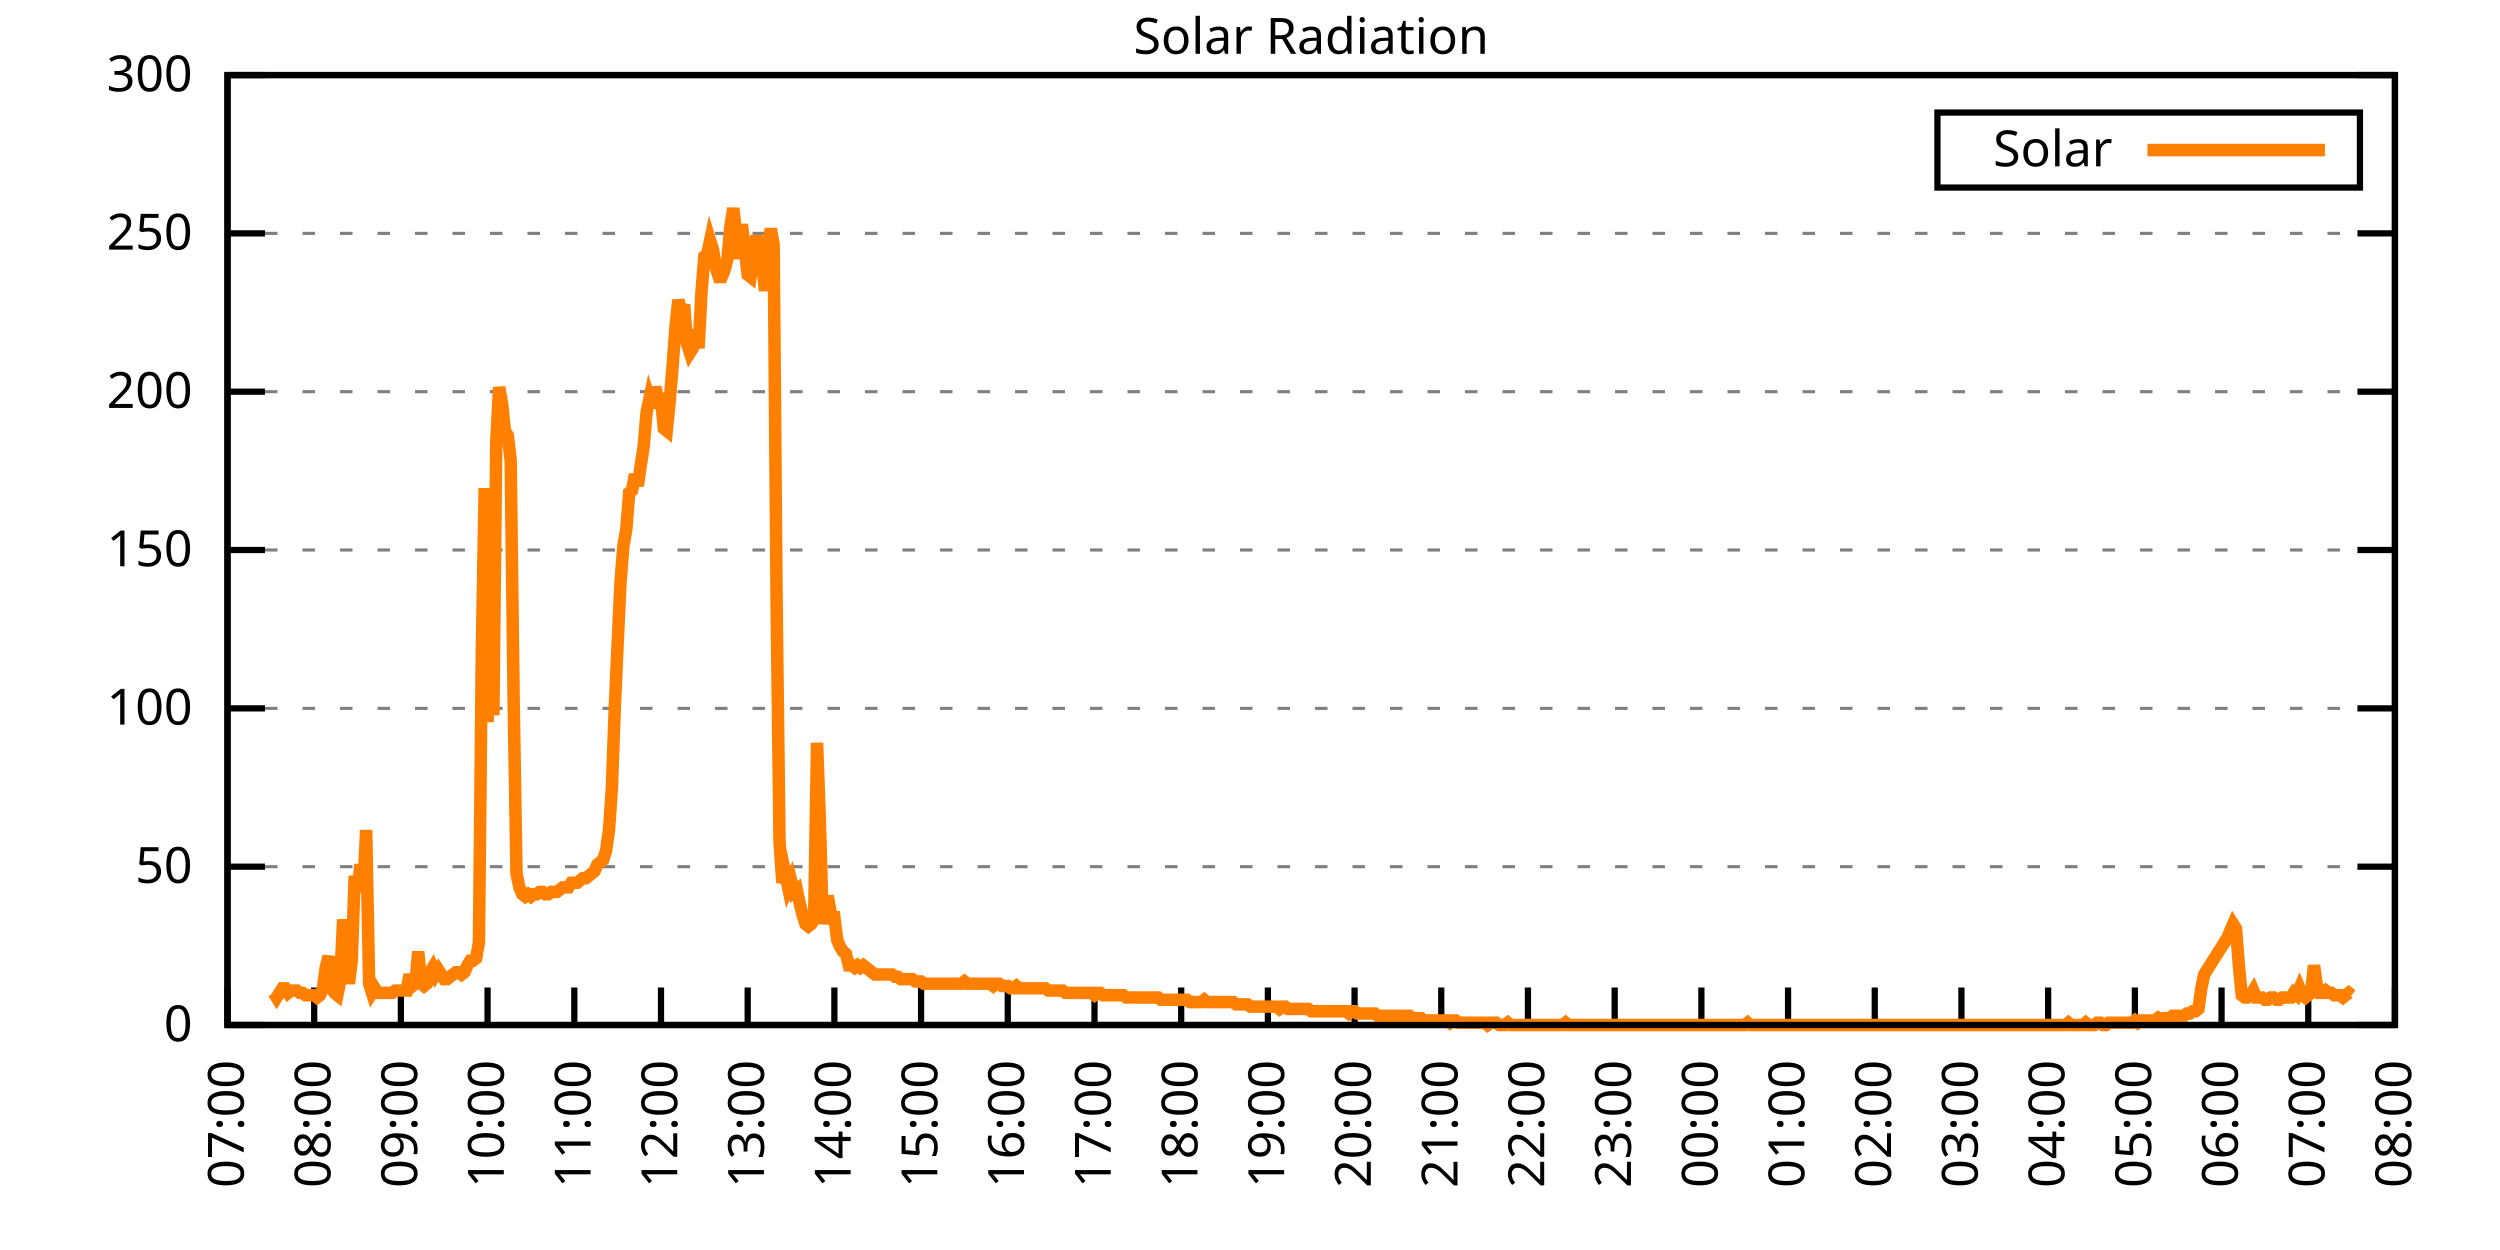
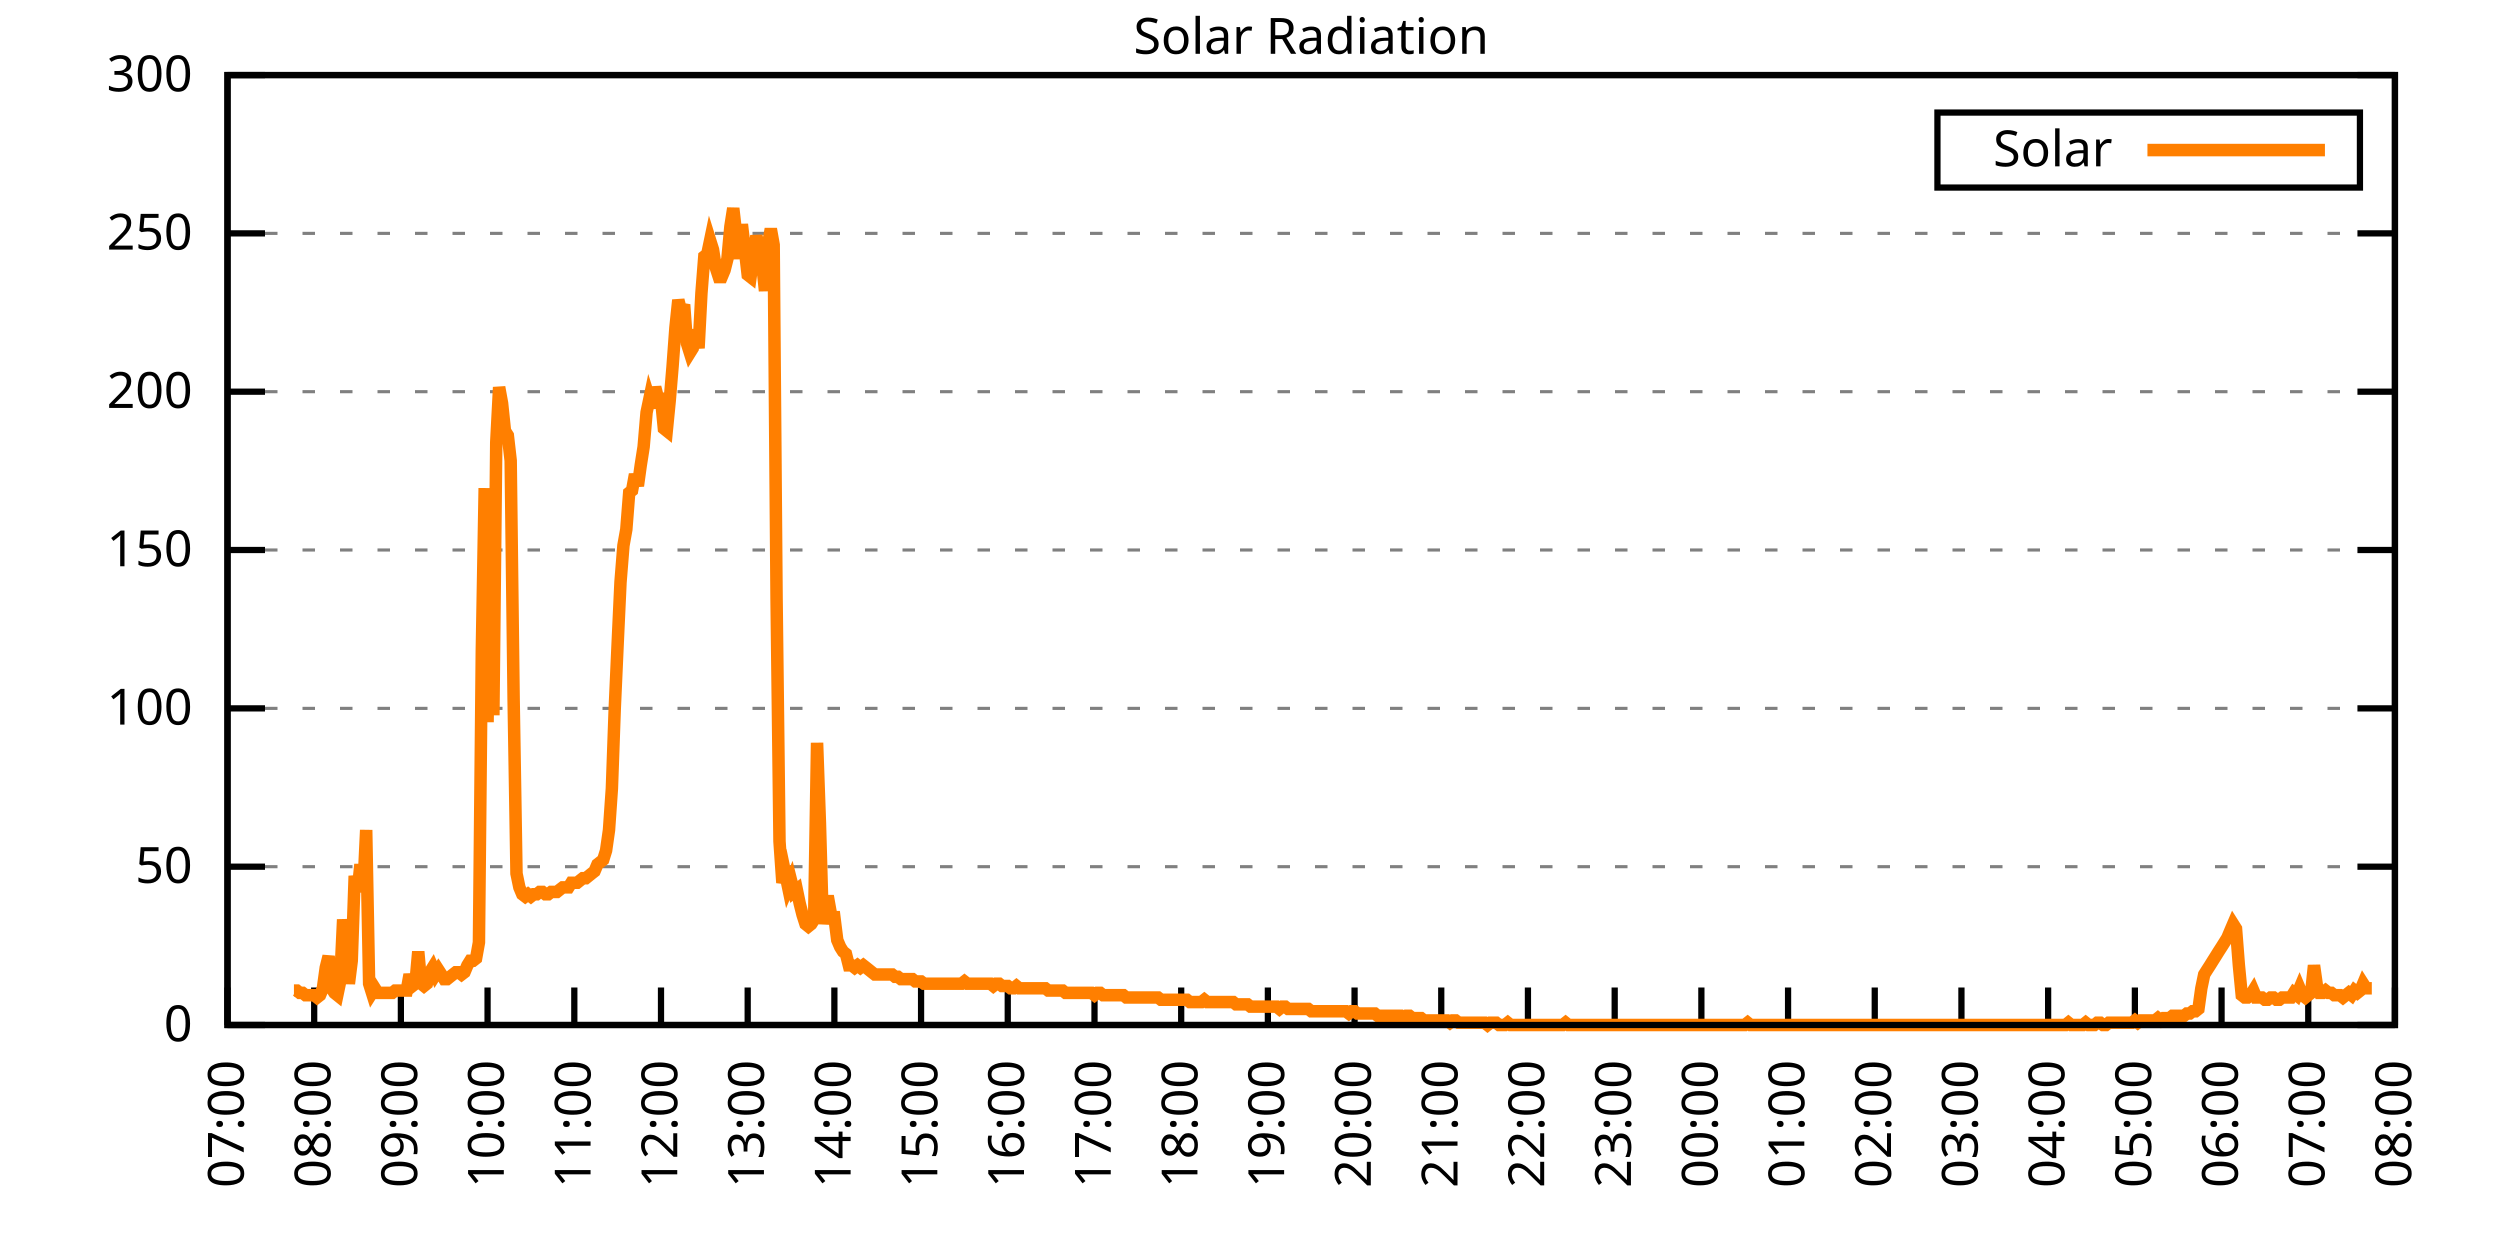
<svg xmlns="http://www.w3.org/2000/svg" xmlns:xlink="http://www.w3.org/1999/xlink" width="400" height="200" viewBox="0 0 400 200">
  <g id="gnuplot_canvas">
    <rect x="0" y="0" width="400" height="200" fill="none" />
    <defs>
      <circle id="gpDot" r="0.5" stroke-width="0.5" stroke="currentColor" />
      <path id="gpPt0" stroke-width="0.333" stroke="currentColor" d="M-1,0 h2 M0,-1 v2" />
      <path id="gpPt1" stroke-width="0.333" stroke="currentColor" d="M-1,-1 L1,1 M1,-1 L-1,1" />
      <path id="gpPt2" stroke-width="0.333" stroke="currentColor" d="M-1,0 L1,0 M0,-1 L0,1 M-1,-1 L1,1 M-1,1 L1,-1" />
      <rect id="gpPt3" stroke-width="0.333" stroke="currentColor" x="-1" y="-1" width="2" height="2" />
      <rect id="gpPt4" stroke-width="0.333" stroke="currentColor" fill="currentColor" x="-1" y="-1" width="2" height="2" />
      <circle id="gpPt5" stroke-width="0.333" stroke="currentColor" cx="0" cy="0" r="1" />
      <use xlink:href="#gpPt5" id="gpPt6" fill="currentColor" stroke="none" />
      <path id="gpPt7" stroke-width="0.333" stroke="currentColor" d="M0,-1.33 L-1.33,0.67 L1.33,0.67 z" />
      <use xlink:href="#gpPt7" id="gpPt8" fill="currentColor" stroke="none" />
      <use xlink:href="#gpPt7" id="gpPt9" stroke="currentColor" transform="rotate(180)" />
      <use xlink:href="#gpPt9" id="gpPt10" fill="currentColor" stroke="none" />
      <use xlink:href="#gpPt3" id="gpPt11" stroke="currentColor" transform="rotate(45)" />
      <use xlink:href="#gpPt11" id="gpPt12" fill="currentColor" stroke="none" />
      <path id="gpPt13" stroke-width="0.333" stroke="currentColor" d="M0,1.330 L1.265,0.411 L0.782,-1.067 L-0.782,-1.076 L-1.265,0.411 z" />
      <use xlink:href="#gpPt13" id="gpPt14" fill="currentColor" stroke="none" />
      <filter id="textbox" filterUnits="objectBoundingBox" x="0" y="0" height="1" width="1">
        <feFlood flood-color="white" flood-opacity="1" result="bgnd" />
        <feComposite in="SourceGraphic" in2="bgnd" operator="atop" />
      </filter>
      <filter id="greybox" filterUnits="objectBoundingBox" x="0" y="0" height="1" width="1">
        <feFlood flood-color="lightgrey" flood-opacity="1" result="grey" />
        <feComposite in="SourceGraphic" in2="grey" operator="atop" />
      </filter>
    </defs>
    <g fill="none" color="white" stroke="currentColor" stroke-width="1.00" stroke-linecap="butt" stroke-linejoin="miter">
</g>
    <g fill="none" color="black" stroke="currentColor" stroke-width="1.00" stroke-linecap="butt" stroke-linejoin="miter">
      <g stroke="none" shape-rendering="crispEdges">
        <polygon fill="rgb(255, 255, 255)" points="36.40,164.00 383.18,164.00 383.18,12.02 36.40,12.02 " />
      </g>
    </g>
    <g fill="none" color="black" stroke="currentColor" stroke-width="1.00" stroke-linecap="butt" stroke-linejoin="miter">
</g>
    <g fill="none" color="black" stroke="black" stroke-width="0.50" stroke-linecap="butt" stroke-linejoin="miter">
</g>
    <g fill="none" color="gray" stroke="currentColor" stroke-width="0.50" stroke-linecap="butt" stroke-linejoin="miter">
      <path stroke="gray" stroke-dasharray="2,4" class="gridline" d="M36.40,164.00 L383.19,164.00  " />
    </g>
    <g fill="none" color="gray" stroke="gray" stroke-width="1.00" stroke-linecap="butt" stroke-linejoin="miter">
</g>
    <g fill="none" color="black" stroke="currentColor" stroke-width="1.00" stroke-linecap="butt" stroke-linejoin="miter">
      <path stroke="black" d="M36.40,164.00 L42.40,164.00 M383.19,164.00 L377.19,164.00  " />
      <g transform="translate(30.80,166.60)" stroke="none" fill="black" font-family="Sans" font-size="8.00" text-anchor="end">
        <text>
          <tspan font-family="Sans"> 0</tspan>
        </text>
      </g>
    </g>
    <g fill="none" color="black" stroke="currentColor" stroke-width="1.00" stroke-linecap="butt" stroke-linejoin="miter">
</g>
    <g fill="none" color="black" stroke="black" stroke-width="0.50" stroke-linecap="butt" stroke-linejoin="miter">
</g>
    <g fill="none" color="gray" stroke="currentColor" stroke-width="0.50" stroke-linecap="butt" stroke-linejoin="miter">
      <path stroke="gray" stroke-dasharray="2,4" class="gridline" d="M36.40,138.67 L383.19,138.67  " />
    </g>
    <g fill="none" color="gray" stroke="gray" stroke-width="1.00" stroke-linecap="butt" stroke-linejoin="miter">
</g>
    <g fill="none" color="black" stroke="currentColor" stroke-width="1.00" stroke-linecap="butt" stroke-linejoin="miter">
      <path stroke="black" d="M36.40,138.67 L42.40,138.67 M383.19,138.67 L377.19,138.67  " />
      <g transform="translate(30.80,141.27)" stroke="none" fill="black" font-family="Sans" font-size="8.00" text-anchor="end">
        <text>
          <tspan font-family="Sans"> 50</tspan>
        </text>
      </g>
    </g>
    <g fill="none" color="black" stroke="currentColor" stroke-width="1.00" stroke-linecap="butt" stroke-linejoin="miter">
</g>
    <g fill="none" color="black" stroke="black" stroke-width="0.50" stroke-linecap="butt" stroke-linejoin="miter">
</g>
    <g fill="none" color="gray" stroke="currentColor" stroke-width="0.50" stroke-linecap="butt" stroke-linejoin="miter">
      <path stroke="gray" stroke-dasharray="2,4" class="gridline" d="M36.40,113.34 L383.19,113.34  " />
    </g>
    <g fill="none" color="gray" stroke="gray" stroke-width="1.00" stroke-linecap="butt" stroke-linejoin="miter">
</g>
    <g fill="none" color="black" stroke="currentColor" stroke-width="1.00" stroke-linecap="butt" stroke-linejoin="miter">
      <path stroke="black" d="M36.40,113.34 L42.40,113.34 M383.19,113.34 L377.19,113.34  " />
      <g transform="translate(30.80,115.94)" stroke="none" fill="black" font-family="Sans" font-size="8.00" text-anchor="end">
        <text>
          <tspan font-family="Sans"> 100</tspan>
        </text>
      </g>
    </g>
    <g fill="none" color="black" stroke="currentColor" stroke-width="1.00" stroke-linecap="butt" stroke-linejoin="miter">
</g>
    <g fill="none" color="black" stroke="black" stroke-width="0.50" stroke-linecap="butt" stroke-linejoin="miter">
</g>
    <g fill="none" color="gray" stroke="currentColor" stroke-width="0.50" stroke-linecap="butt" stroke-linejoin="miter">
      <path stroke="gray" stroke-dasharray="2,4" class="gridline" d="M36.40,88.00 L383.19,88.00  " />
    </g>
    <g fill="none" color="gray" stroke="gray" stroke-width="1.00" stroke-linecap="butt" stroke-linejoin="miter">
</g>
    <g fill="none" color="black" stroke="currentColor" stroke-width="1.00" stroke-linecap="butt" stroke-linejoin="miter">
      <path stroke="black" d="M36.40,88.00 L42.40,88.00 M383.19,88.00 L377.19,88.00  " />
      <g transform="translate(30.80,90.60)" stroke="none" fill="black" font-family="Sans" font-size="8.00" text-anchor="end">
        <text>
          <tspan font-family="Sans"> 150</tspan>
        </text>
      </g>
    </g>
    <g fill="none" color="black" stroke="currentColor" stroke-width="1.00" stroke-linecap="butt" stroke-linejoin="miter">
</g>
    <g fill="none" color="black" stroke="black" stroke-width="0.50" stroke-linecap="butt" stroke-linejoin="miter">
</g>
    <g fill="none" color="gray" stroke="currentColor" stroke-width="0.50" stroke-linecap="butt" stroke-linejoin="miter">
      <path stroke="gray" stroke-dasharray="2,4" class="gridline" d="M36.40,62.67 L383.19,62.67  " />
    </g>
    <g fill="none" color="gray" stroke="gray" stroke-width="1.00" stroke-linecap="butt" stroke-linejoin="miter">
</g>
    <g fill="none" color="black" stroke="currentColor" stroke-width="1.00" stroke-linecap="butt" stroke-linejoin="miter">
      <path stroke="black" d="M36.40,62.67 L42.40,62.67 M383.19,62.67 L377.19,62.67  " />
      <g transform="translate(30.80,65.27)" stroke="none" fill="black" font-family="Sans" font-size="8.00" text-anchor="end">
        <text>
          <tspan font-family="Sans"> 200</tspan>
        </text>
      </g>
    </g>
    <g fill="none" color="black" stroke="currentColor" stroke-width="1.00" stroke-linecap="butt" stroke-linejoin="miter">
</g>
    <g fill="none" color="black" stroke="black" stroke-width="0.50" stroke-linecap="butt" stroke-linejoin="miter">
</g>
    <g fill="none" color="gray" stroke="currentColor" stroke-width="0.50" stroke-linecap="butt" stroke-linejoin="miter">
      <path stroke="gray" stroke-dasharray="2,4" class="gridline" d="M36.40,37.34 L383.19,37.34  " />
    </g>
    <g fill="none" color="gray" stroke="gray" stroke-width="1.00" stroke-linecap="butt" stroke-linejoin="miter">
</g>
    <g fill="none" color="black" stroke="currentColor" stroke-width="1.00" stroke-linecap="butt" stroke-linejoin="miter">
      <path stroke="black" d="M36.40,37.34 L42.40,37.34 M383.19,37.34 L377.19,37.34  " />
      <g transform="translate(30.80,39.94)" stroke="none" fill="black" font-family="Sans" font-size="8.00" text-anchor="end">
        <text>
          <tspan font-family="Sans"> 250</tspan>
        </text>
      </g>
    </g>
    <g fill="none" color="black" stroke="currentColor" stroke-width="1.00" stroke-linecap="butt" stroke-linejoin="miter">
</g>
    <g fill="none" color="black" stroke="black" stroke-width="0.50" stroke-linecap="butt" stroke-linejoin="miter">
</g>
    <g fill="none" color="gray" stroke="currentColor" stroke-width="0.50" stroke-linecap="butt" stroke-linejoin="miter">
      <path stroke="gray" stroke-dasharray="2,4" class="gridline" d="M36.40,12.01 L383.19,12.01  " />
    </g>
    <g fill="none" color="gray" stroke="gray" stroke-width="1.00" stroke-linecap="butt" stroke-linejoin="miter">
</g>
    <g fill="none" color="black" stroke="currentColor" stroke-width="1.00" stroke-linecap="butt" stroke-linejoin="miter">
      <path stroke="black" d="M36.40,12.01 L42.40,12.01 M383.19,12.01 L377.19,12.01  " />
      <g transform="translate(30.80,14.61)" stroke="none" fill="black" font-family="Sans" font-size="8.00" text-anchor="end">
        <text>
          <tspan font-family="Sans"> 300</tspan>
        </text>
      </g>
    </g>
    <g fill="none" color="black" stroke="currentColor" stroke-width="1.00" stroke-linecap="butt" stroke-linejoin="miter">
      <path stroke="black" d="M36.40,164.00 L36.40,158.00  " />
      <g transform="translate(39.00,169.60) rotate(270.00)" stroke="none" fill="black" font-family="Sans" font-size="8.00" text-anchor="end">
        <text>
          <tspan font-family="Sans">07:00</tspan>
        </text>
      </g>
    </g>
    <g fill="none" color="black" stroke="currentColor" stroke-width="1.00" stroke-linecap="butt" stroke-linejoin="miter">
      <path stroke="black" d="M50.27,164.00 L50.27,158.00  " />
      <g transform="translate(52.87,169.60) rotate(270.00)" stroke="none" fill="black" font-family="Sans" font-size="8.00" text-anchor="end">
        <text>
          <tspan font-family="Sans">08:00</tspan>
        </text>
      </g>
    </g>
    <g fill="none" color="black" stroke="currentColor" stroke-width="1.00" stroke-linecap="butt" stroke-linejoin="miter">
      <path stroke="black" d="M64.14,164.00 L64.14,158.00  " />
      <g transform="translate(66.74,169.60) rotate(270.00)" stroke="none" fill="black" font-family="Sans" font-size="8.00" text-anchor="end">
        <text>
          <tspan font-family="Sans">09:00</tspan>
        </text>
      </g>
    </g>
    <g fill="none" color="black" stroke="currentColor" stroke-width="1.00" stroke-linecap="butt" stroke-linejoin="miter">
      <path stroke="black" d="M78.01,164.00 L78.01,158.00  " />
      <g transform="translate(80.61,169.60) rotate(270.00)" stroke="none" fill="black" font-family="Sans" font-size="8.00" text-anchor="end">
        <text>
          <tspan font-family="Sans">10:00</tspan>
        </text>
      </g>
    </g>
    <g fill="none" color="black" stroke="currentColor" stroke-width="1.00" stroke-linecap="butt" stroke-linejoin="miter">
      <path stroke="black" d="M91.89,164.00 L91.89,158.00  " />
      <g transform="translate(94.49,169.60) rotate(270.00)" stroke="none" fill="black" font-family="Sans" font-size="8.00" text-anchor="end">
        <text>
          <tspan font-family="Sans">11:00</tspan>
        </text>
      </g>
    </g>
    <g fill="none" color="black" stroke="currentColor" stroke-width="1.00" stroke-linecap="butt" stroke-linejoin="miter">
      <path stroke="black" d="M105.76,164.00 L105.76,158.00  " />
      <g transform="translate(108.36,169.60) rotate(270.00)" stroke="none" fill="black" font-family="Sans" font-size="8.00" text-anchor="end">
        <text>
          <tspan font-family="Sans">12:00</tspan>
        </text>
      </g>
    </g>
    <g fill="none" color="black" stroke="currentColor" stroke-width="1.00" stroke-linecap="butt" stroke-linejoin="miter">
      <path stroke="black" d="M119.63,164.00 L119.63,158.00  " />
      <g transform="translate(122.23,169.60) rotate(270.00)" stroke="none" fill="black" font-family="Sans" font-size="8.00" text-anchor="end">
        <text>
          <tspan font-family="Sans">13:00</tspan>
        </text>
      </g>
    </g>
    <g fill="none" color="black" stroke="currentColor" stroke-width="1.00" stroke-linecap="butt" stroke-linejoin="miter">
      <path stroke="black" d="M133.50,164.00 L133.50,158.00  " />
      <g transform="translate(136.10,169.60) rotate(270.00)" stroke="none" fill="black" font-family="Sans" font-size="8.00" text-anchor="end">
        <text>
          <tspan font-family="Sans">14:00</tspan>
        </text>
      </g>
    </g>
    <g fill="none" color="black" stroke="currentColor" stroke-width="1.00" stroke-linecap="butt" stroke-linejoin="miter">
      <path stroke="black" d="M147.37,164.00 L147.37,158.00  " />
      <g transform="translate(149.97,169.60) rotate(270.00)" stroke="none" fill="black" font-family="Sans" font-size="8.00" text-anchor="end">
        <text>
          <tspan font-family="Sans">15:00</tspan>
        </text>
      </g>
    </g>
    <g fill="none" color="black" stroke="currentColor" stroke-width="1.00" stroke-linecap="butt" stroke-linejoin="miter">
      <path stroke="black" d="M161.24,164.00 L161.24,158.00  " />
      <g transform="translate(163.84,169.60) rotate(270.00)" stroke="none" fill="black" font-family="Sans" font-size="8.00" text-anchor="end">
        <text>
          <tspan font-family="Sans">16:00</tspan>
        </text>
      </g>
    </g>
    <g fill="none" color="black" stroke="currentColor" stroke-width="1.00" stroke-linecap="butt" stroke-linejoin="miter">
      <path stroke="black" d="M175.12,164.00 L175.12,158.00  " />
      <g transform="translate(177.72,169.60) rotate(270.00)" stroke="none" fill="black" font-family="Sans" font-size="8.00" text-anchor="end">
        <text>
          <tspan font-family="Sans">17:00</tspan>
        </text>
      </g>
    </g>
    <g fill="none" color="black" stroke="currentColor" stroke-width="1.00" stroke-linecap="butt" stroke-linejoin="miter">
      <path stroke="black" d="M188.99,164.00 L188.99,158.00  " />
      <g transform="translate(191.59,169.60) rotate(270.00)" stroke="none" fill="black" font-family="Sans" font-size="8.00" text-anchor="end">
        <text>
          <tspan font-family="Sans">18:00</tspan>
        </text>
      </g>
    </g>
    <g fill="none" color="black" stroke="currentColor" stroke-width="1.00" stroke-linecap="butt" stroke-linejoin="miter">
      <path stroke="black" d="M202.86,164.00 L202.86,158.00  " />
      <g transform="translate(205.46,169.60) rotate(270.00)" stroke="none" fill="black" font-family="Sans" font-size="8.00" text-anchor="end">
        <text>
          <tspan font-family="Sans">19:00</tspan>
        </text>
      </g>
    </g>
    <g fill="none" color="black" stroke="currentColor" stroke-width="1.00" stroke-linecap="butt" stroke-linejoin="miter">
      <path stroke="black" d="M216.73,164.00 L216.73,158.00  " />
      <g transform="translate(219.33,169.60) rotate(270.00)" stroke="none" fill="black" font-family="Sans" font-size="8.00" text-anchor="end">
        <text>
          <tspan font-family="Sans">20:00</tspan>
        </text>
      </g>
    </g>
    <g fill="none" color="black" stroke="currentColor" stroke-width="1.00" stroke-linecap="butt" stroke-linejoin="miter">
      <path stroke="black" d="M230.60,164.00 L230.60,158.00  " />
      <g transform="translate(233.20,169.60) rotate(270.00)" stroke="none" fill="black" font-family="Sans" font-size="8.00" text-anchor="end">
        <text>
          <tspan font-family="Sans">21:00</tspan>
        </text>
      </g>
    </g>
    <g fill="none" color="black" stroke="currentColor" stroke-width="1.00" stroke-linecap="butt" stroke-linejoin="miter">
      <path stroke="black" d="M244.47,164.00 L244.47,158.00  " />
      <g transform="translate(247.07,169.60) rotate(270.00)" stroke="none" fill="black" font-family="Sans" font-size="8.00" text-anchor="end">
        <text>
          <tspan font-family="Sans">22:00</tspan>
        </text>
      </g>
    </g>
    <g fill="none" color="black" stroke="currentColor" stroke-width="1.00" stroke-linecap="butt" stroke-linejoin="miter">
      <path stroke="black" d="M258.35,164.00 L258.35,158.00  " />
      <g transform="translate(260.95,169.60) rotate(270.00)" stroke="none" fill="black" font-family="Sans" font-size="8.00" text-anchor="end">
        <text>
          <tspan font-family="Sans">23:00</tspan>
        </text>
      </g>
    </g>
    <g fill="none" color="black" stroke="currentColor" stroke-width="1.00" stroke-linecap="butt" stroke-linejoin="miter">
      <path stroke="black" d="M272.22,164.00 L272.22,158.00  " />
      <g transform="translate(274.82,169.60) rotate(270.00)" stroke="none" fill="black" font-family="Sans" font-size="8.00" text-anchor="end">
        <text>
          <tspan font-family="Sans">00:00</tspan>
        </text>
      </g>
    </g>
    <g fill="none" color="black" stroke="currentColor" stroke-width="1.00" stroke-linecap="butt" stroke-linejoin="miter">
      <path stroke="black" d="M286.09,164.00 L286.09,158.00  " />
      <g transform="translate(288.69,169.60) rotate(270.00)" stroke="none" fill="black" font-family="Sans" font-size="8.00" text-anchor="end">
        <text>
          <tspan font-family="Sans">01:00</tspan>
        </text>
      </g>
    </g>
    <g fill="none" color="black" stroke="currentColor" stroke-width="1.00" stroke-linecap="butt" stroke-linejoin="miter">
      <path stroke="black" d="M299.96,164.00 L299.96,158.00  " />
      <g transform="translate(302.56,169.60) rotate(270.00)" stroke="none" fill="black" font-family="Sans" font-size="8.00" text-anchor="end">
        <text>
          <tspan font-family="Sans">02:00</tspan>
        </text>
      </g>
    </g>
    <g fill="none" color="black" stroke="currentColor" stroke-width="1.00" stroke-linecap="butt" stroke-linejoin="miter">
      <path stroke="black" d="M313.83,164.00 L313.83,158.00  " />
      <g transform="translate(316.43,169.60) rotate(270.00)" stroke="none" fill="black" font-family="Sans" font-size="8.00" text-anchor="end">
        <text>
          <tspan font-family="Sans">03:00</tspan>
        </text>
      </g>
    </g>
    <g fill="none" color="black" stroke="currentColor" stroke-width="1.00" stroke-linecap="butt" stroke-linejoin="miter">
      <path stroke="black" d="M327.70,164.00 L327.70,158.00  " />
      <g transform="translate(330.30,169.60) rotate(270.00)" stroke="none" fill="black" font-family="Sans" font-size="8.00" text-anchor="end">
        <text>
          <tspan font-family="Sans">04:00</tspan>
        </text>
      </g>
    </g>
    <g fill="none" color="black" stroke="currentColor" stroke-width="1.00" stroke-linecap="butt" stroke-linejoin="miter">
      <path stroke="black" d="M341.58,164.00 L341.58,158.00  " />
      <g transform="translate(344.18,169.60) rotate(270.00)" stroke="none" fill="black" font-family="Sans" font-size="8.00" text-anchor="end">
        <text>
          <tspan font-family="Sans">05:00</tspan>
        </text>
      </g>
    </g>
    <g fill="none" color="black" stroke="currentColor" stroke-width="1.00" stroke-linecap="butt" stroke-linejoin="miter">
      <path stroke="black" d="M355.45,164.00 L355.45,158.00  " />
      <g transform="translate(358.05,169.60) rotate(270.00)" stroke="none" fill="black" font-family="Sans" font-size="8.00" text-anchor="end">
        <text>
          <tspan font-family="Sans">06:00</tspan>
        </text>
      </g>
    </g>
    <g fill="none" color="black" stroke="currentColor" stroke-width="1.00" stroke-linecap="butt" stroke-linejoin="miter">
      <path stroke="black" d="M369.32,164.00 L369.32,158.00  " />
      <g transform="translate(371.92,169.60) rotate(270.00)" stroke="none" fill="black" font-family="Sans" font-size="8.00" text-anchor="end">
        <text>
          <tspan font-family="Sans">07:00</tspan>
        </text>
      </g>
    </g>
    <g fill="none" color="black" stroke="currentColor" stroke-width="1.00" stroke-linecap="butt" stroke-linejoin="miter">
      <path stroke="black" d="M383.19,164.00 L383.19,158.00  " />
      <g transform="translate(385.79,169.60) rotate(270.00)" stroke="none" fill="black" font-family="Sans" font-size="8.00" text-anchor="end">
        <text>
          <tspan font-family="Sans">08:00</tspan>
        </text>
      </g>
    </g>
    <g fill="none" color="black" stroke="currentColor" stroke-width="1.00" stroke-linecap="butt" stroke-linejoin="miter">
</g>
    <g fill="none" color="black" stroke="currentColor" stroke-width="1.00" stroke-linecap="butt" stroke-linejoin="miter">
      <path stroke="black" d="M36.40,12.01 L36.40,164.00 L383.19,164.00 L383.19,12.01 L36.40,12.01 Z  " />
    </g>
    <g fill="none" color="black" stroke="currentColor" stroke-width="1.00" stroke-linecap="butt" stroke-linejoin="miter">
</g>
    <g fill="none" color="black" stroke="currentColor" stroke-width="1.00" stroke-linecap="butt" stroke-linejoin="miter">
      <path stroke="black" d="M309.99,30.01 L309.99,18.01 L377.59,18.01 L377.59,30.01 L309.99,30.01 Z  " />
    </g>
    <g id="Solar_Radiation_plot_1">
      <g fill="none" color="white" stroke="black" stroke-width="2.00" stroke-linecap="butt" stroke-linejoin="miter">
</g>
      <g fill="none" color="black" stroke="currentColor" stroke-width="2.00" stroke-linecap="butt" stroke-linejoin="miter">
        <g transform="translate(337.99,26.61)" stroke="none" fill="black" font-family="Sans" font-size="8.00" text-anchor="end">
          <text>
            <tspan font-family="Sans">Solar</tspan>
          </text>
        </g>
      </g>
      <g fill="none" color="black" stroke="currentColor" stroke-width="2.00" stroke-linecap="butt" stroke-linejoin="miter">
-         <path stroke="rgb(255, 127,   0)" d="M343.59,24.01 L371.99,24.01 M43.80,158.86 L44.26,159.60 L44.72,158.86 L45.19,158.13 L45.65,158.13 L46.11,158.86   L46.57,158.49 L47.03,158.49 L47.50,158.49 L47.96,158.86 L48.42,158.86 L48.88,159.23 L49.35,159.23 L49.81,159.23   L50.27,159.23 L50.73,159.60 L51.20,159.23 L51.66,158.13 L52.12,154.82 L52.58,152.99 L53.05,158.13 L53.51,158.86   L53.97,159.23 L54.43,157.03 L54.90,147.11 L55.36,152.25 L55.82,157.39 L56.28,153.72 L56.75,140.14 L57.21,142.71   L57.67,138.30 L58.13,142.34 L58.59,132.80 L59.06,157.39 L59.52,158.86 L59.98,158.13 L60.44,158.86 L60.91,158.86   L61.37,158.86 L61.83,158.86 L62.29,158.86 L62.76,158.86 L63.22,158.49 L63.68,158.49 L64.14,158.49 L64.61,158.49   L65.07,158.49 L65.53,155.92 L65.99,157.76 L66.46,157.39 L66.92,152.25 L67.38,157.39 L67.84,157.76 L68.30,157.39   L68.77,155.56 L69.23,154.82 L69.69,155.92 L70.15,155.19 L70.62,155.92 L71.08,156.66 L71.54,156.66 L72.00,156.29   L72.47,155.92 L72.93,155.56 L73.39,155.56 L73.85,155.92 L74.32,155.56 L74.78,154.46 L75.24,153.72 L75.70,153.72   L76.17,153.35 L76.63,150.79 L77.09,104.17 L77.55,78.10 L78.01,115.55 L78.48,82.51 L78.94,114.44 L79.40,70.76   L79.86,61.95 L80.33,64.52 L80.79,68.93 L81.25,69.66 L81.71,73.70 L82.18,111.88 L82.64,139.77 L83.10,141.98   L83.56,143.08 L84.03,143.44 L84.49,143.08 L84.95,143.44 L85.41,143.08 L85.88,143.08 L86.34,142.71 L86.80,142.71   L87.26,143.08 L87.72,143.08 L88.19,142.71 L88.65,142.71 L89.11,142.71 L89.57,142.34 L90.04,141.98 L90.50,141.98   L90.96,141.98 L91.42,141.24 L91.89,141.24 L92.35,141.24 L92.81,140.87 L93.27,140.51 L93.74,140.51 L94.20,140.14   L94.66,139.77 L95.12,139.41 L95.59,138.30 L96.05,137.94 L96.51,137.57 L96.97,136.10 L97.44,132.80 L97.90,126.19   L98.36,113.34 L98.82,103.07 L99.28,93.15 L99.75,87.28 L100.21,84.71 L100.67,78.84 L101.13,78.47 L101.60,75.90   L102.06,77.74 L102.52,74.43 L102.98,71.50 L103.45,65.99 L103.91,63.79 L104.37,65.26 L104.83,61.95 L105.30,63.79   L105.76,63.79 L106.22,68.56 L106.68,68.93 L107.15,64.16 L107.61,58.65 L108.07,52.41 L108.53,48.00 L108.99,49.84   L109.46,48.74 L109.92,54.98 L110.38,56.45 L110.84,55.71 L111.31,52.78 L111.77,55.71 L112.23,46.90 L112.69,41.03   L113.16,40.66 L113.62,38.46 L114.08,39.93 L114.54,42.87 L115.01,44.33 L115.47,44.33 L115.93,43.23 L116.39,41.40   L116.86,36.26 L117.32,33.32 L117.78,37.36 L118.24,41.40 L118.70,35.89 L119.17,39.93 L119.63,43.97 L120.09,44.33   L120.55,41.03 L121.02,37.73 L121.48,39.93 L121.94,42.13 L122.40,46.54 L122.87,39.19 L123.33,36.63 L123.79,39.19   L124.25,95.72 L124.72,134.63 L125.18,141.24 L125.64,139.77 L126.10,141.98 L126.57,140.87 L127.03,142.71 L127.49,142.34   L127.95,144.55 L128.41,146.38 L128.88,147.85 L129.34,148.22 L129.80,147.85 L130.26,147.11 L130.73,118.85 L131.19,131.70   L131.65,147.85 L132.11,144.18 L132.58,144.18 L133.04,146.75 L133.50,146.75 L133.96,150.42 L134.43,151.52 L134.89,152.25   L135.35,152.62 L135.81,154.46 L136.28,154.46 L136.74,154.82 L137.20,154.46 L137.66,154.82 L138.13,154.46 L138.59,154.82   L139.05,155.19 L139.51,155.56 L139.97,155.92 L140.44,155.92 L140.90,155.92 L141.36,155.92 L141.82,155.92 L142.29,155.92   L142.75,155.92 L143.21,156.29 L143.67,156.29 L144.14,156.66 L144.60,156.66 L145.06,156.66 L145.52,156.66 L145.99,156.66   L146.45,157.03 L146.91,157.03 L147.37,157.03 L147.84,157.39 L148.30,157.39 L148.76,157.39 L149.22,157.39 L149.68,157.39   L150.15,157.39 L150.61,157.39 L151.07,157.39 L151.53,157.39 L152.00,157.39 L152.46,157.39 L152.92,157.39 L153.38,157.39   L153.85,157.39 L154.31,157.03 L154.77,157.39 L155.23,157.39 L155.70,157.39 L156.16,157.39 L156.62,157.39 L157.08,157.39   L157.55,157.39 L158.01,157.39 L158.47,157.39 L158.93,157.76 L159.39,157.39 L159.86,157.39 L160.32,157.76 L160.78,157.76   L161.24,157.76 L161.71,158.13 L162.17,158.13 L162.63,157.76 L163.09,158.13 L163.56,158.13 L164.02,158.13 L164.48,158.13   L164.94,158.13 L165.41,158.13 L165.87,158.13 L166.33,158.13 L166.79,158.13 L167.26,158.13 L167.72,158.49 L168.18,158.49   L168.64,158.49 L169.10,158.49 L169.57,158.49 L170.03,158.49 L170.49,158.86 L170.95,158.86 L171.42,158.86 L171.88,158.86   L172.34,158.86 L172.80,158.86 L173.27,158.86 L173.73,158.86 L174.19,158.86 L174.65,158.86 L175.12,159.23 L175.58,158.86   L176.04,158.86 L176.50,159.23 L176.97,159.23 L177.43,159.23 L177.89,159.23 L178.35,159.23 L178.82,159.23 L179.28,159.23   L179.74,159.23 L180.20,159.60 L180.66,159.60 L181.13,159.60 L181.59,159.60 L182.05,159.60 L182.51,159.60 L182.98,159.60   L183.44,159.60 L183.90,159.60 L184.36,159.60 L184.83,159.60 L185.29,159.60 L185.75,159.96 L186.21,159.96 L186.68,159.96   L187.14,159.96 L187.60,159.96 L188.06,159.96 L188.53,159.96 L188.99,159.96 L189.45,159.96 L189.91,159.96 L190.37,160.33   L190.84,160.33 L191.30,160.33 L191.76,160.33 L192.22,160.33 L192.69,159.96 L193.15,160.33 L193.61,160.33 L194.07,160.33   L194.54,160.33 L195.00,160.33 L195.46,160.33 L195.92,160.33 L196.39,160.33 L196.85,160.33 L197.31,160.33 L197.77,160.70   L198.24,160.70 L198.70,160.70 L199.16,160.70 L199.62,160.70 L200.08,161.06 L200.55,161.06 L201.01,161.06 L201.47,161.06   L201.93,161.06 L202.40,161.06 L202.86,161.06 L203.32,161.06 L203.78,161.06 L204.25,161.06 L204.71,161.43 L205.17,161.06   L205.63,161.06 L206.10,161.43 L206.56,161.43 L207.02,161.43 L207.48,161.43 L207.95,161.43 L208.41,161.43 L208.87,161.43   L209.33,161.43 L209.80,161.80 L210.26,161.80 L210.72,161.80 L211.18,161.80 L211.64,161.80 L212.11,161.80 L212.57,161.80   L213.03,161.80 L213.49,161.80 L213.96,161.80 L214.42,161.80 L214.88,161.80 L215.34,161.80 L215.81,162.16 L216.27,161.80   L216.73,161.80 L217.19,162.16 L217.66,162.16 L218.12,162.16 L218.58,162.16 L219.04,162.16 L219.51,162.16 L219.97,162.16   L220.43,162.53 L220.89,162.53 L221.35,162.53 L221.82,162.53 L222.28,162.53 L222.74,162.53 L223.20,162.53 L223.67,162.53   L224.13,162.53 L224.59,162.90 L225.05,162.53 L225.52,162.53 L225.98,162.90 L226.44,162.90 L226.90,162.90 L227.37,162.90   L227.83,163.27 L228.29,163.27 L228.75,163.27 L229.22,163.27 L229.68,163.27 L230.14,163.27 L230.60,163.27 L231.06,163.27   L231.53,163.27 L231.99,163.63 L232.45,163.27 L232.91,163.27 L233.38,163.63 L233.84,163.63 L234.30,163.63 L234.76,163.63   L235.23,163.63 L235.69,163.63 L236.15,163.63 L236.61,163.63 L237.08,163.63 L237.54,163.63 L238.00,164.00 L238.46,163.63   L238.93,163.63 L239.39,163.63 L239.85,164.00 L240.31,164.00 L240.77,164.00 L241.24,163.63 L241.70,164.00 L242.16,164.00   L242.62,164.00 L243.09,164.00 L243.55,164.00 L244.01,164.00 L244.47,164.00 L244.94,164.00 L245.40,164.00 L245.86,164.00   L246.32,164.00 L246.79,164.00 L247.25,164.00 L247.71,164.00 L248.17,164.00 L248.64,164.00 L249.10,164.00 L249.56,164.00   L250.02,164.00 L250.49,163.63 L250.95,164.00 L251.41,164.00 L251.87,164.00 L252.33,164.00 L252.80,164.00 L253.26,164.00   L253.72,164.00 L254.18,164.00 L254.65,164.00 L255.11,164.00 L255.57,164.00 L256.03,164.00 L256.50,164.00 L256.96,164.00   L257.42,164.00 L257.88,164.00 L258.35,164.00 L258.81,164.00 L259.27,164.00 L259.73,164.00 L260.20,164.00 L260.66,164.00   L261.12,164.00 L261.58,164.00 L262.04,164.00 L262.51,164.00 L262.97,164.00 L263.43,164.00 L263.89,164.00 L264.36,164.00   L264.82,164.00 L265.28,164.00 L265.74,164.00 L266.21,164.00 L266.67,164.00 L267.13,164.00 L267.59,164.00 L268.06,164.00   L268.52,164.00 L268.98,164.00 L269.44,164.00 L269.91,164.00 L270.37,164.00 L270.83,164.00 L271.29,164.00 L271.75,164.00   L272.22,164.00 L272.68,164.00 L273.14,164.00 L273.60,164.00 L274.07,164.00 L274.53,164.00 L274.99,164.00 L275.45,164.00   L275.92,164.00 L276.38,164.00 L276.84,164.00 L277.30,164.00 L277.77,164.00 L278.23,164.00 L278.69,164.00 L279.15,164.00   L279.62,163.63 L280.08,164.00 L280.54,164.00 L281.00,164.00 L281.46,164.00 L281.93,164.00 L282.39,164.00 L282.85,164.00   L283.31,164.00 L283.78,164.00 L284.24,164.00 L284.70,164.00 L285.16,164.00 L285.63,164.00 L286.09,164.00 L286.55,164.00   L287.01,164.00 L287.48,164.00 L287.94,164.00 L288.40,164.00 L288.86,164.00 L289.33,164.00 L289.79,164.00 L290.25,164.00   L290.71,164.00 L291.18,164.00 L291.64,164.00 L292.10,164.00 L292.56,164.00 L293.02,164.00 L293.49,164.00 L293.95,164.00   L294.41,164.00 L294.87,164.00 L295.34,164.00 L295.80,164.00 L296.26,164.00 L296.72,164.00 L297.19,164.00 L297.65,164.00   L298.11,164.00 L298.57,164.00 L299.04,164.00 L299.50,164.00 L299.96,164.00 L300.42,164.00 L300.89,164.00 L301.35,164.00   L301.81,164.00 L302.27,164.00 L302.73,164.00 L303.20,164.00 L303.66,164.00 L304.12,164.00 L304.58,164.00 L305.05,164.00   L305.51,164.00 L305.97,164.00 L306.43,164.00 L306.90,164.00 L307.36,164.00 L307.82,164.00 L308.28,164.00 L308.75,164.00   L309.21,164.00 L309.67,164.00 L310.13,164.00 L310.60,164.00 L311.06,164.00 L311.52,164.00 L311.98,164.00 L312.44,164.00   L312.91,164.00 L313.37,164.00 L313.83,164.00 L314.29,164.00 L314.76,164.00 L315.22,164.00 L315.68,164.00 L316.14,164.00   L316.61,164.00 L317.07,164.00 L317.53,164.00 L317.99,164.00 L318.46,164.00 L318.92,164.00 L319.38,164.00 L319.84,164.00   L320.31,164.00 L320.77,164.00 L321.23,164.00 L321.69,164.00 L322.15,164.00 L322.62,164.00 L323.08,164.00 L323.54,164.00   L324.00,164.00 L324.47,164.00 L324.93,164.00 L325.39,164.00 L325.85,164.00 L326.32,164.00 L326.78,164.00 L327.24,164.00   L327.70,164.00 L328.17,164.00 L328.63,164.00 L329.09,164.00 L329.55,164.00 L330.02,164.00 L330.48,164.00 L330.94,163.63   L331.40,164.00 L331.87,164.00 L332.33,164.00 L332.79,164.00 L333.25,164.00 L333.71,163.63 L334.18,164.00 L334.64,164.00   L335.10,164.00 L335.56,163.63 L336.03,163.63 L336.49,164.00 L336.95,164.00 L337.41,163.63 L337.88,163.63 L338.34,163.63   L338.80,163.63 L339.26,163.63 L339.73,163.63 L340.19,163.63 L340.65,163.63 L341.11,163.63 L341.58,163.27 L342.04,163.63   L342.50,163.27 L342.96,163.27 L343.42,163.27 L343.89,163.27 L344.35,163.27 L344.81,163.27 L345.27,162.90 L345.74,163.27   L346.20,162.90 L346.66,162.90 L347.12,162.90 L347.59,162.53 L348.05,162.53 L348.51,162.53 L348.97,162.53 L349.44,162.53   L349.90,162.16 L350.36,162.16 L350.82,161.80 L351.29,161.80 L351.75,161.43 L352.21,158.13 L352.67,155.92 L353.13,155.19   L353.60,154.46 L354.06,153.72 L354.52,152.99 L354.98,152.25 L355.45,151.52 L355.91,150.79 L356.37,150.05 L356.83,148.95   L357.30,147.85 L357.76,148.58 L358.22,154.46 L358.68,159.23 L359.15,159.60 L359.61,159.60 L360.07,159.23 L360.53,158.49   L361.00,159.60 L361.46,159.60 L361.92,159.60 L362.38,159.96 L362.84,159.96 L363.31,159.60 L363.77,159.60 L364.23,159.96   L364.69,159.96 L365.16,159.60 L365.62,159.60 L366.08,159.60 L366.54,159.60 L367.01,158.86 L367.47,159.23 L367.93,158.13   L368.39,159.23 L368.86,159.60 L369.32,159.23 L369.78,158.86 L370.24,154.46 L370.71,157.76 L371.17,158.86 L371.63,158.86   L372.09,158.49 L372.56,158.86 L373.02,158.86 L373.48,159.23 L373.94,159.23 L374.40,159.23 L374.87,159.60 L375.33,159.23   L375.79,158.86 L376.25,159.23  " />
+         <path stroke="rgb(255, 127,   0)" d="M343.59,24.01 L371.99,24.01 M47.03,158.49 L47.50,158.49 L47.96,158.86 L48.42,158.86 L48.88,159.23 L49.35,159.23   L49.81,159.23 L50.27,159.23 L50.73,159.60 L51.20,159.23 L51.66,158.13 L52.12,154.82 L52.58,152.99 L53.05,158.13   L53.51,158.86 L53.97,159.23 L54.43,157.03 L54.90,147.11 L55.36,152.25 L55.82,157.39 L56.28,153.72 L56.75,140.14   L57.21,142.71 L57.67,138.30 L58.13,142.34 L58.59,132.80 L59.06,157.39 L59.52,158.86 L59.98,158.13 L60.44,158.86   L60.91,158.86 L61.37,158.86 L61.83,158.86 L62.29,158.86 L62.76,158.86 L63.22,158.49 L63.68,158.49 L64.14,158.49   L64.61,158.49 L65.07,158.49 L65.53,155.92 L65.99,157.76 L66.46,157.39 L66.92,152.25 L67.38,157.39 L67.84,157.76   L68.30,157.39 L68.77,155.56 L69.23,154.82 L69.69,155.92 L70.15,155.19 L70.62,155.92 L71.08,156.66 L71.54,156.66   L72.00,156.29 L72.47,155.92 L72.93,155.56 L73.39,155.56 L73.85,155.92 L74.32,155.56 L74.78,154.46 L75.24,153.72   L75.70,153.72 L76.17,153.35 L76.63,150.79 L77.09,104.17 L77.55,78.10 L78.01,115.55 L78.48,82.51 L78.94,114.44   L79.40,70.76 L79.86,61.95 L80.33,64.52 L80.79,68.93 L81.25,69.66 L81.71,73.70 L82.18,111.88 L82.64,139.77   L83.10,141.98 L83.56,143.08 L84.03,143.44 L84.49,143.08 L84.95,143.44 L85.41,143.08 L85.88,143.08 L86.34,142.71   L86.80,142.71 L87.26,143.08 L87.72,143.08 L88.19,142.71 L88.65,142.71 L89.11,142.71 L89.57,142.34 L90.04,141.98   L90.50,141.98 L90.96,141.98 L91.42,141.24 L91.89,141.24 L92.35,141.24 L92.81,140.87 L93.27,140.51 L93.74,140.51   L94.20,140.14 L94.66,139.77 L95.12,139.41 L95.59,138.30 L96.05,137.94 L96.51,137.57 L96.97,136.10 L97.44,132.80   L97.90,126.19 L98.36,113.34 L98.82,103.07 L99.28,93.15 L99.75,87.28 L100.21,84.71 L100.67,78.84 L101.13,78.47   L101.60,75.90 L102.06,77.74 L102.52,74.43 L102.98,71.50 L103.45,65.99 L103.91,63.79 L104.37,65.26 L104.83,61.95   L105.30,63.79 L105.76,63.79 L106.22,68.56 L106.68,68.93 L107.15,64.16 L107.61,58.65 L108.07,52.41 L108.53,48.00   L108.99,49.84 L109.46,48.74 L109.92,54.98 L110.38,56.45 L110.84,55.71 L111.31,52.78 L111.77,55.71 L112.23,46.90   L112.69,41.03 L113.16,40.66 L113.62,38.46 L114.08,39.93 L114.54,42.87 L115.01,44.33 L115.47,44.33 L115.93,43.23   L116.39,41.40 L116.86,36.26 L117.32,33.32 L117.78,37.36 L118.24,41.40 L118.70,35.89 L119.17,39.93 L119.63,43.97   L120.09,44.33 L120.55,41.03 L121.02,37.73 L121.48,39.93 L121.94,42.13 L122.40,46.54 L122.87,39.19 L123.33,36.63   L123.79,39.19 L124.25,95.72 L124.72,134.63 L125.18,141.24 L125.64,139.77 L126.10,141.98 L126.57,140.87 L127.03,142.71   L127.49,142.34 L127.95,144.55 L128.41,146.38 L128.88,147.85 L129.34,148.22 L129.80,147.85 L130.26,147.11 L130.73,118.85   L131.19,131.70 L131.65,147.85 L132.11,144.18 L132.58,144.18 L133.04,146.75 L133.50,146.75 L133.96,150.42 L134.43,151.52   L134.89,152.25 L135.35,152.62 L135.81,154.46 L136.28,154.46 L136.74,154.82 L137.20,154.46 L137.66,154.82 L138.13,154.46   L138.59,154.82 L139.05,155.19 L139.51,155.56 L139.97,155.92 L140.44,155.92 L140.90,155.92 L141.36,155.92 L141.82,155.92   L142.29,155.92 L142.75,155.92 L143.21,156.29 L143.67,156.29 L144.14,156.66 L144.60,156.66 L145.06,156.66 L145.52,156.66   L145.99,156.66 L146.45,157.03 L146.91,157.03 L147.37,157.03 L147.84,157.39 L148.30,157.39 L148.76,157.39 L149.22,157.39   L149.68,157.39 L150.15,157.39 L150.61,157.39 L151.07,157.39 L151.53,157.39 L152.00,157.39 L152.46,157.39 L152.92,157.39   L153.38,157.39 L153.85,157.39 L154.31,157.03 L154.77,157.39 L155.23,157.39 L155.70,157.39 L156.16,157.39 L156.62,157.39   L157.08,157.39 L157.55,157.39 L158.01,157.39 L158.47,157.39 L158.93,157.76 L159.39,157.39 L159.86,157.39 L160.32,157.76   L160.78,157.76 L161.24,157.76 L161.71,158.13 L162.17,158.13 L162.63,157.76 L163.09,158.13 L163.56,158.13 L164.02,158.13   L164.48,158.13 L164.94,158.13 L165.41,158.13 L165.87,158.13 L166.33,158.13 L166.79,158.13 L167.26,158.13 L167.72,158.49   L168.18,158.49 L168.64,158.49 L169.10,158.49 L169.57,158.49 L170.03,158.49 L170.49,158.86 L170.95,158.86 L171.42,158.86   L171.88,158.86 L172.34,158.86 L172.80,158.86 L173.27,158.86 L173.73,158.86 L174.19,158.86 L174.65,158.86 L175.12,159.23   L175.58,158.86 L176.04,158.86 L176.50,159.23 L176.97,159.23 L177.43,159.23 L177.89,159.23 L178.35,159.23 L178.82,159.23   L179.28,159.23 L179.74,159.23 L180.20,159.60 L180.66,159.60 L181.13,159.60 L181.59,159.60 L182.05,159.60 L182.51,159.60   L182.98,159.60 L183.44,159.60 L183.90,159.60 L184.36,159.60 L184.83,159.60 L185.29,159.60 L185.75,159.96 L186.21,159.96   L186.68,159.96 L187.14,159.96 L187.60,159.96 L188.06,159.96 L188.53,159.96 L188.99,159.96 L189.45,159.96 L189.91,159.96   L190.37,160.33 L190.84,160.33 L191.30,160.33 L191.76,160.33 L192.22,160.33 L192.69,159.96 L193.15,160.33 L193.61,160.33   L194.07,160.33 L194.54,160.33 L195.00,160.33 L195.46,160.33 L195.92,160.33 L196.39,160.33 L196.85,160.33 L197.31,160.33   L197.77,160.70 L198.24,160.70 L198.70,160.70 L199.16,160.70 L199.62,160.70 L200.08,161.06 L200.55,161.06 L201.01,161.06   L201.47,161.06 L201.93,161.06 L202.40,161.06 L202.86,161.06 L203.32,161.06 L203.78,161.06 L204.25,161.06 L204.71,161.43   L205.17,161.06 L205.63,161.06 L206.10,161.43 L206.56,161.43 L207.02,161.43 L207.48,161.43 L207.95,161.43 L208.41,161.43   L208.87,161.43 L209.33,161.43 L209.80,161.80 L210.26,161.80 L210.72,161.80 L211.18,161.80 L211.64,161.80 L212.11,161.80   L212.57,161.80 L213.03,161.80 L213.49,161.80 L213.96,161.80 L214.42,161.80 L214.88,161.80 L215.34,161.80 L215.81,162.16   L216.27,161.80 L216.73,161.80 L217.19,162.16 L217.66,162.16 L218.12,162.16 L218.58,162.16 L219.04,162.16 L219.51,162.16   L219.97,162.16 L220.43,162.53 L220.89,162.53 L221.35,162.53 L221.82,162.53 L222.28,162.53 L222.74,162.53 L223.20,162.53   L223.67,162.53 L224.13,162.53 L224.59,162.90 L225.05,162.53 L225.52,162.53 L225.98,162.90 L226.44,162.90 L226.90,162.90   L227.37,162.90 L227.83,163.27 L228.29,163.27 L228.75,163.27 L229.22,163.27 L229.68,163.27 L230.14,163.27 L230.60,163.27   L231.06,163.27 L231.53,163.27 L231.99,163.63 L232.45,163.27 L232.91,163.27 L233.38,163.63 L233.84,163.63 L234.30,163.63   L234.76,163.63 L235.23,163.63 L235.69,163.63 L236.15,163.63 L236.61,163.63 L237.08,163.63 L237.54,163.63 L238.00,164.00   L238.46,163.63 L238.93,163.63 L239.39,163.63 L239.85,164.00 L240.31,164.00 L240.77,164.00 L241.24,163.63 L241.70,164.00   L242.16,164.00 L242.62,164.00 L243.09,164.00 L243.55,164.00 L244.01,164.00 L244.47,164.00 L244.94,164.00 L245.40,164.00   L245.86,164.00 L246.32,164.00 L246.79,164.00 L247.25,164.00 L247.71,164.00 L248.17,164.00 L248.64,164.00 L249.10,164.00   L249.56,164.00 L250.02,164.00 L250.49,163.63 L250.95,164.00 L251.41,164.00 L251.87,164.00 L252.33,164.00 L252.80,164.00   L253.26,164.00 L253.72,164.00 L254.18,164.00 L254.65,164.00 L255.11,164.00 L255.57,164.00 L256.03,164.00 L256.50,164.00   L256.96,164.00 L257.42,164.00 L257.88,164.00 L258.35,164.00 L258.81,164.00 L259.27,164.00 L259.73,164.00 L260.20,164.00   L260.66,164.00 L261.12,164.00 L261.58,164.00 L262.04,164.00 L262.51,164.00 L262.97,164.00 L263.43,164.00 L263.89,164.00   L264.36,164.00 L264.82,164.00 L265.28,164.00 L265.74,164.00 L266.21,164.00 L266.67,164.00 L267.13,164.00 L267.59,164.00   L268.06,164.00 L268.52,164.00 L268.98,164.00 L269.44,164.00 L269.91,164.00 L270.37,164.00 L270.83,164.00 L271.29,164.00   L271.75,164.00 L272.22,164.00 L272.68,164.00 L273.14,164.00 L273.60,164.00 L274.07,164.00 L274.53,164.00 L274.99,164.00   L275.45,164.00 L275.92,164.00 L276.38,164.00 L276.84,164.00 L277.30,164.00 L277.77,164.00 L278.23,164.00 L278.69,164.00   L279.15,164.00 L279.62,163.63 L280.08,164.00 L280.54,164.00 L281.00,164.00 L281.46,164.00 L281.93,164.00 L282.39,164.00   L282.85,164.00 L283.31,164.00 L283.78,164.00 L284.24,164.00 L284.70,164.00 L285.16,164.00 L285.63,164.00 L286.09,164.00   L286.55,164.00 L287.01,164.00 L287.48,164.00 L287.94,164.00 L288.40,164.00 L288.86,164.00 L289.33,164.00 L289.79,164.00   L290.25,164.00 L290.71,164.00 L291.18,164.00 L291.64,164.00 L292.10,164.00 L292.56,164.00 L293.02,164.00 L293.49,164.00   L293.95,164.00 L294.41,164.00 L294.87,164.00 L295.34,164.00 L295.80,164.00 L296.26,164.00 L296.72,164.00 L297.19,164.00   L297.65,164.00 L298.11,164.00 L298.57,164.00 L299.04,164.00 L299.50,164.00 L299.96,164.00 L300.42,164.00 L300.89,164.00   L301.35,164.00 L301.81,164.00 L302.27,164.00 L302.73,164.00 L303.20,164.00 L303.66,164.00 L304.12,164.00 L304.58,164.00   L305.05,164.00 L305.51,164.00 L305.97,164.00 L306.43,164.00 L306.90,164.00 L307.36,164.00 L307.82,164.00 L308.28,164.00   L308.75,164.00 L309.21,164.00 L309.67,164.00 L310.13,164.00 L310.60,164.00 L311.06,164.00 L311.52,164.00 L311.98,164.00   L312.44,164.00 L312.91,164.00 L313.37,164.00 L313.83,164.00 L314.29,164.00 L314.76,164.00 L315.22,164.00 L315.68,164.00   L316.14,164.00 L316.61,164.00 L317.07,164.00 L317.53,164.00 L317.99,164.00 L318.46,164.00 L318.92,164.00 L319.38,164.00   L319.84,164.00 L320.31,164.00 L320.77,164.00 L321.23,164.00 L321.69,164.00 L322.15,164.00 L322.62,164.00 L323.08,164.00   L323.54,164.00 L324.00,164.00 L324.47,164.00 L324.93,164.00 L325.39,164.00 L325.85,164.00 L326.32,164.00 L326.78,164.00   L327.24,164.00 L327.70,164.00 L328.17,164.00 L328.63,164.00 L329.09,164.00 L329.55,164.00 L330.02,164.00 L330.48,164.00   L330.94,163.63 L331.40,164.00 L331.87,164.00 L332.33,164.00 L332.79,164.00 L333.25,164.00 L333.71,163.63 L334.18,164.00   L334.64,164.00 L335.10,164.00 L335.56,163.63 L336.03,163.63 L336.49,164.00 L336.95,164.00 L337.41,163.63 L337.88,163.63   L338.34,163.63 L338.80,163.63 L339.26,163.63 L339.73,163.63 L340.19,163.63 L340.65,163.63 L341.11,163.63 L341.58,163.27   L342.04,163.63 L342.50,163.27 L342.96,163.27 L343.42,163.27 L343.89,163.27 L344.35,163.27 L344.81,163.27 L345.27,162.90   L345.74,163.27 L346.20,162.90 L346.66,162.90 L347.12,162.90 L347.59,162.53 L348.05,162.53 L348.51,162.53 L348.97,162.53   L349.44,162.53 L349.90,162.16 L350.36,162.16 L350.82,161.80 L351.29,161.80 L351.75,161.43 L352.21,158.13 L352.67,155.92   L353.13,155.19 L353.60,154.46 L354.06,153.72 L354.52,152.99 L354.98,152.25 L355.45,151.52 L355.91,150.79 L356.37,150.05   L356.83,148.95 L357.30,147.85 L357.76,148.58 L358.22,154.46 L358.68,159.23 L359.15,159.60 L359.61,159.60 L360.07,159.23   L360.53,158.49 L361.00,159.60 L361.46,159.60 L361.92,159.60 L362.38,159.96 L362.84,159.96 L363.31,159.60 L363.77,159.60   L364.23,159.96 L364.69,159.96 L365.16,159.60 L365.62,159.60 L366.08,159.60 L366.54,159.60 L367.01,158.86 L367.47,159.23   L367.93,158.13 L368.39,159.23 L368.86,159.60 L369.32,159.23 L369.78,158.86 L370.24,154.46 L370.71,157.76 L371.17,158.86   L371.63,158.86 L372.09,158.49 L372.56,158.86 L373.02,158.86 L373.48,159.23 L373.94,159.23 L374.40,159.23 L374.87,159.60   L375.33,159.23 L375.79,158.86 L376.25,159.23 L376.72,158.49 L377.18,158.86 L377.64,158.49 L378.10,157.39 L378.57,158.13   L379.03,158.13 L379.49,158.13  " />
      </g>
    </g>
    <g fill="none" color="black" stroke="currentColor" stroke-width="2.00" stroke-linecap="butt" stroke-linejoin="miter">
</g>
    <g fill="none" color="black" stroke="black" stroke-width="1.00" stroke-linecap="butt" stroke-linejoin="miter">
</g>
    <g fill="none" color="black" stroke="currentColor" stroke-width="1.00" stroke-linecap="butt" stroke-linejoin="miter">
      <path stroke="black" d="M36.40,12.01 L36.40,164.00 L383.19,164.00 L383.19,12.01 L36.40,12.01 Z  " />
      <g transform="translate(6.80,88.01) rotate(270.00)" stroke="none" fill="black" font-family="Sans" font-size="8.00" text-anchor="middle">
        <text />
      </g>
    </g>
    <g fill="none" color="black" stroke="currentColor" stroke-width="1.00" stroke-linecap="butt" stroke-linejoin="miter">
</g>
    <g fill="none" color="black" stroke="currentColor" stroke-width="1.00" stroke-linecap="butt" stroke-linejoin="miter">
      <g transform="translate(209.79,8.61)" stroke="none" fill="black" font-family="Sans" font-size="8.00" text-anchor="middle">
        <text>
          <tspan font-family="Sans">Solar Radiation</tspan>
        </text>
      </g>
    </g>
    <g fill="none" color="black" stroke="currentColor" stroke-width="1.00" stroke-linecap="butt" stroke-linejoin="miter">
</g>
  </g>
</svg>
